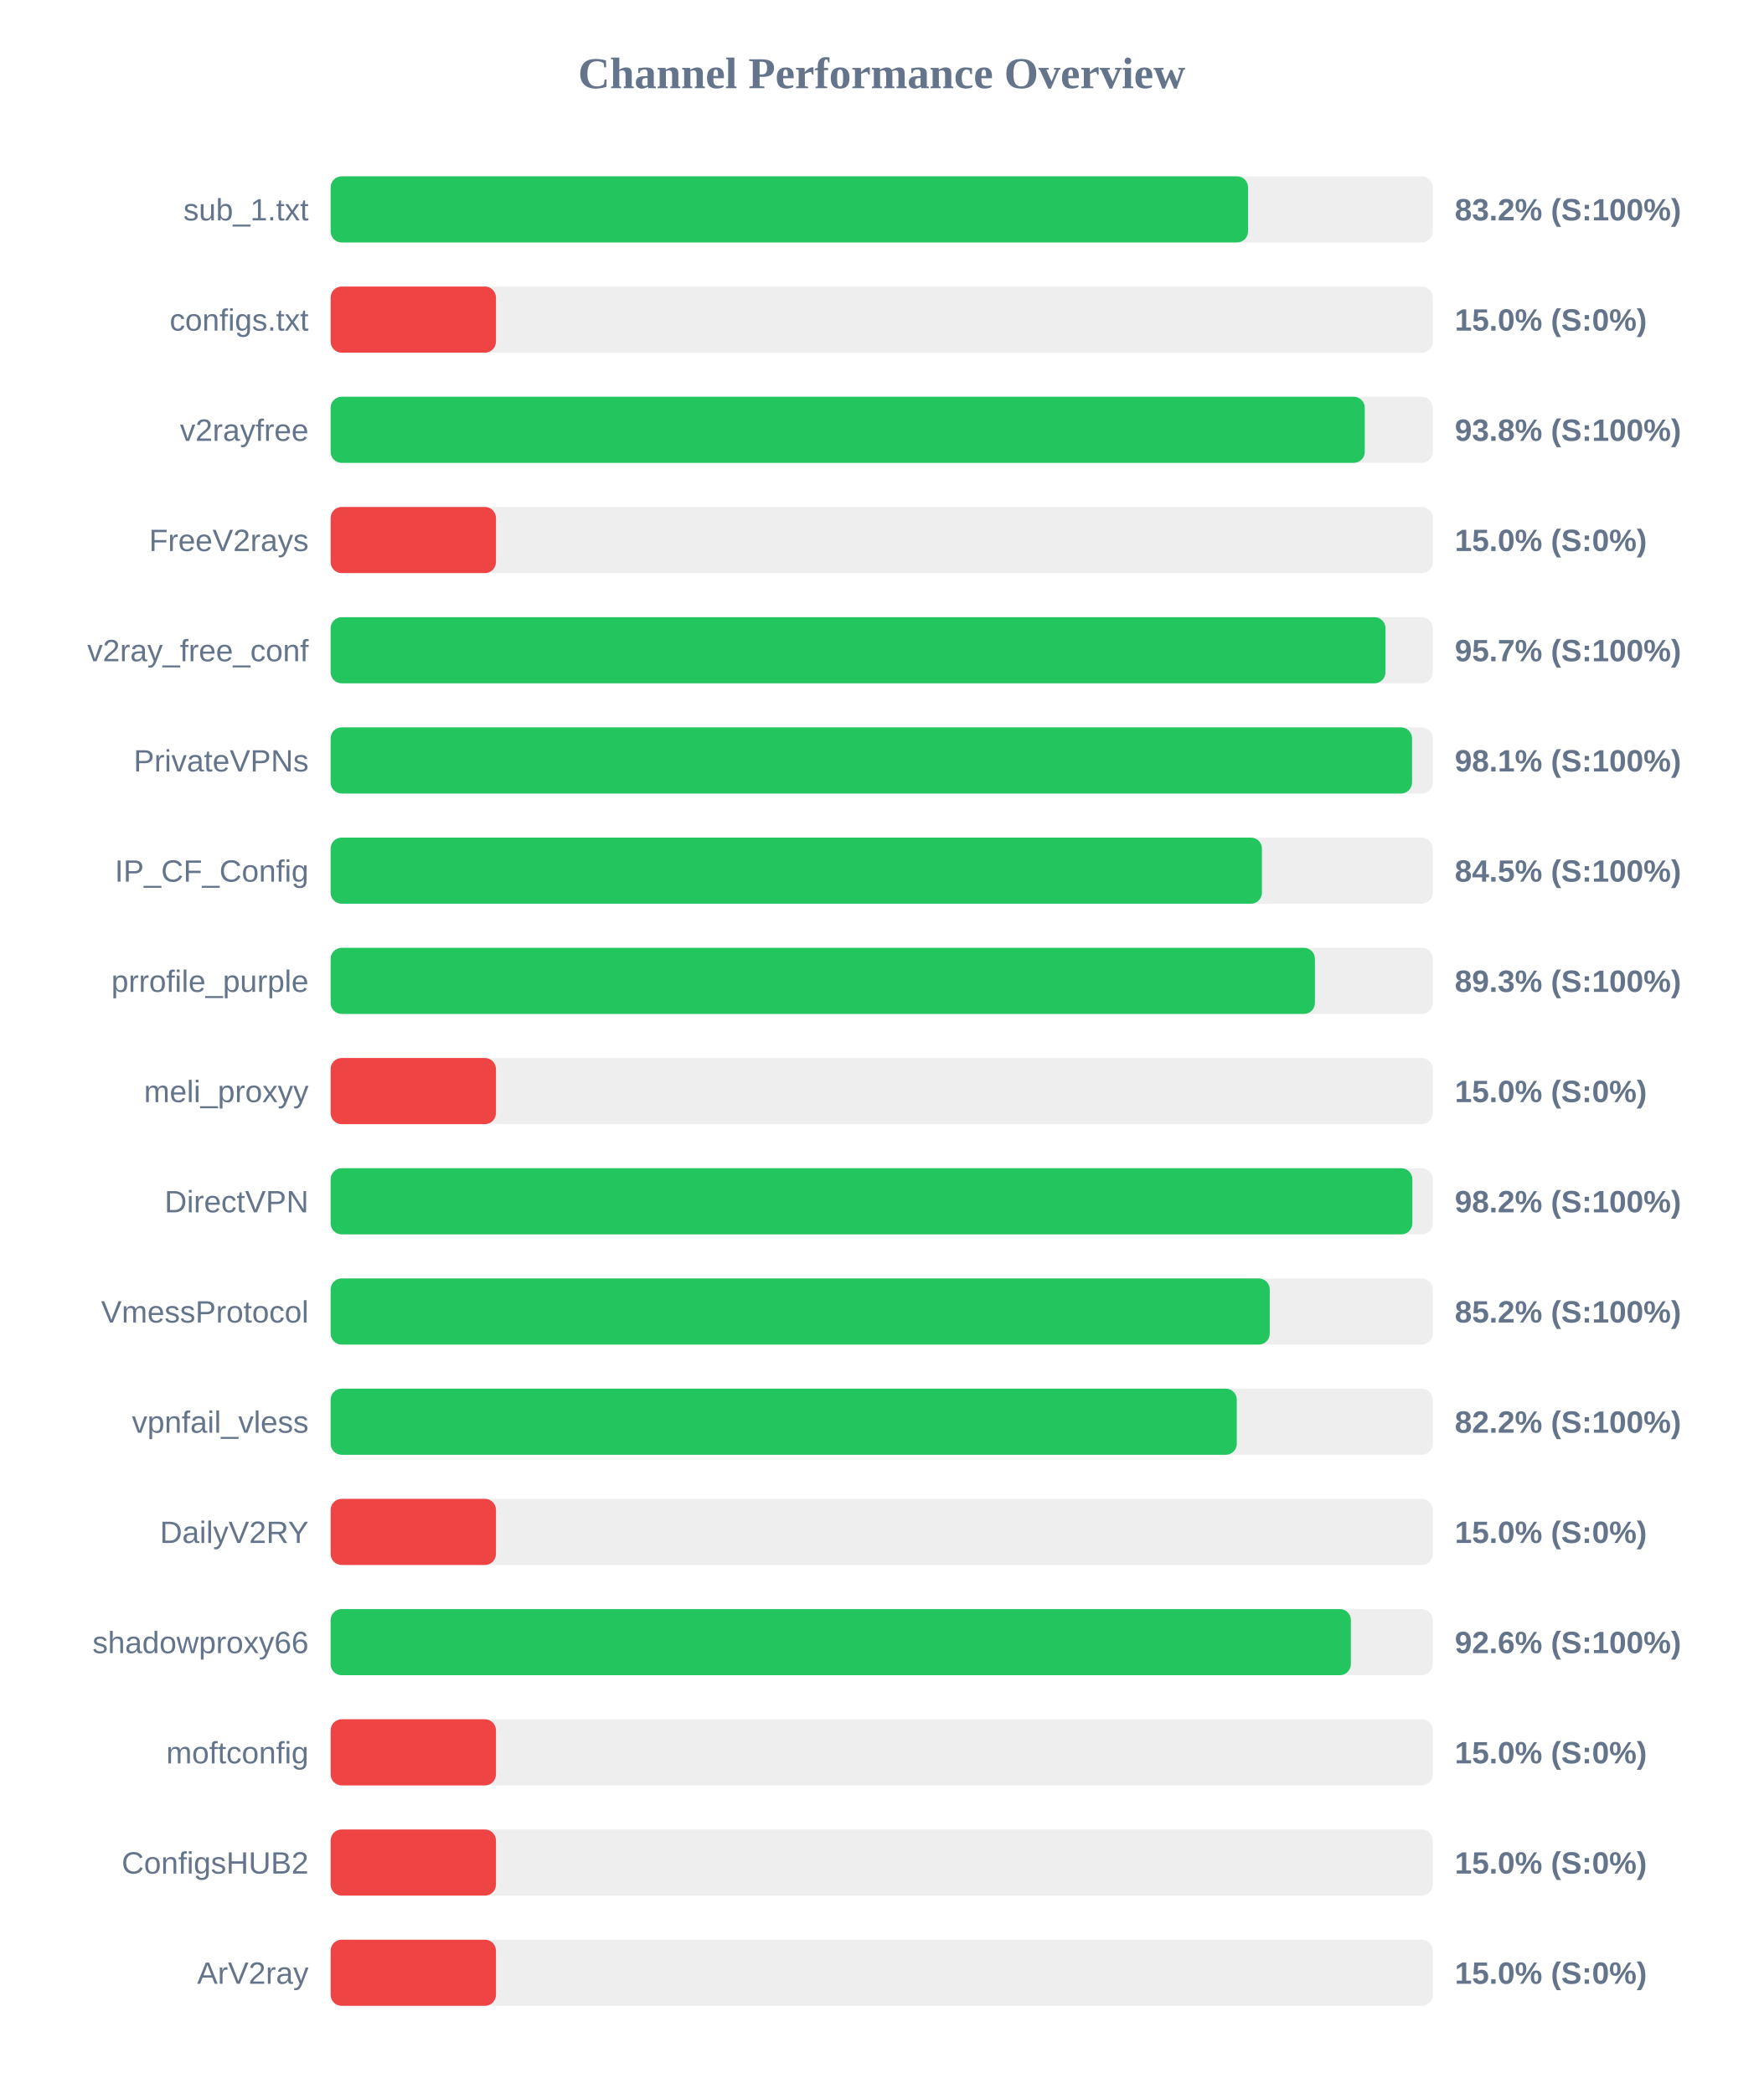
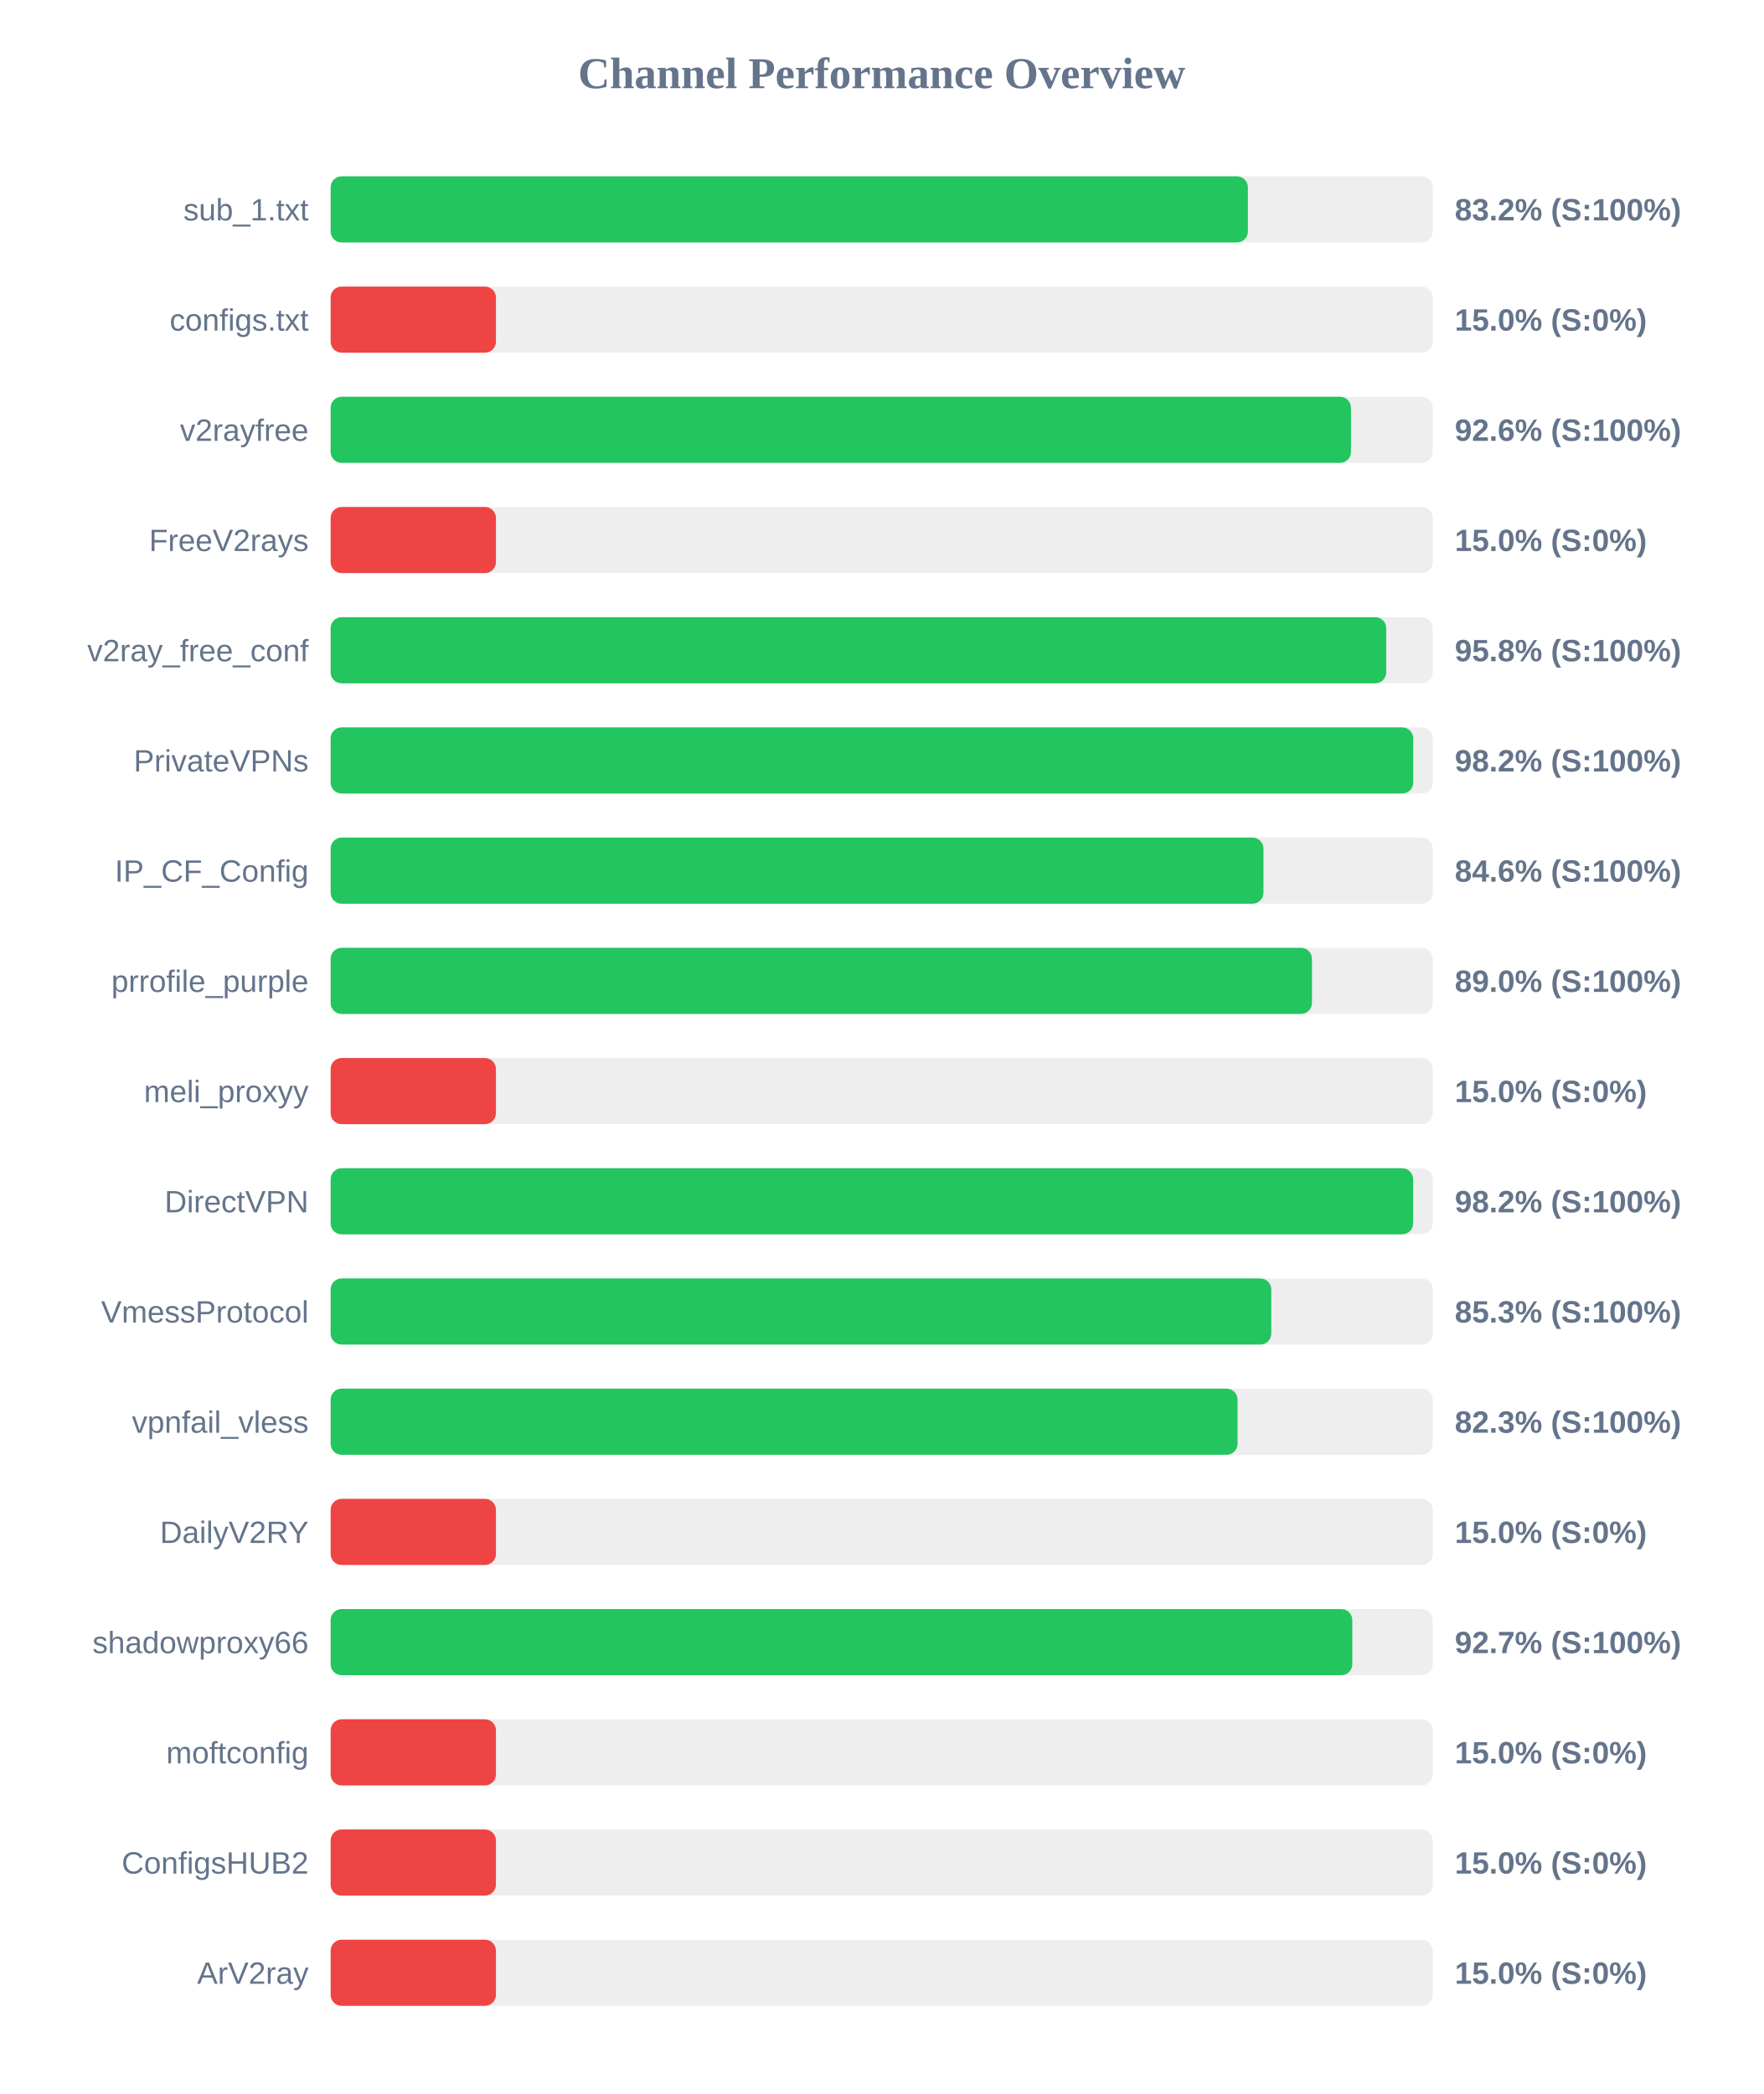
<svg xmlns="http://www.w3.org/2000/svg" width="800" height="950" version="1.1">
  <style>
        .row { font: 14px Arial; fill: #64748b; }
        .score { font: bold 14px Arial; fill: #64748b; }
    </style>
  <text x="400" y="40" text-anchor="middle" font-size="20px" font-weight="bold" fill="#64748b">Channel Performance Overview</text>
  <rect x="150" y="80" width="500" height="30" fill="#eee" rx="5" />
-   <rect x="150" y="80" width="416.2" height="30" fill="#22c55e" rx="5" />
+   <rect x="150" y="80" width="416.15" height="30" fill="#22c55e" rx="5" />
  <text x="140" y="100" text-anchor="end" class="row">sub_1.txt</text>
  <text x="660" y="100" text-anchor="start" class="score">83.2% (S:100%)</text>
  <rect x="150" y="130" width="500" height="30" fill="#eee" rx="5" />
  <rect x="150" y="130" width="75.0" height="30" fill="#ef4444" rx="5" />
  <text x="140" y="150" text-anchor="end" class="row">configs.txt</text>
  <text x="660" y="150" text-anchor="start" class="score">15.0% (S:0%)</text>
  <rect x="150" y="180" width="500" height="30" fill="#eee" rx="5" />
-   <rect x="150" y="180" width="469.15" height="30" fill="#22c55e" rx="5" />
+   <rect x="150" y="180" width="462.9" height="30" fill="#22c55e" rx="5" />
  <text x="140" y="200" text-anchor="end" class="row">v2rayfree</text>
-   <text x="660" y="200" text-anchor="start" class="score">93.8% (S:100%)</text>
+   <text x="660" y="200" text-anchor="start" class="score">92.6% (S:100%)</text>
  <rect x="150" y="230" width="500" height="30" fill="#eee" rx="5" />
  <rect x="150" y="230" width="75.0" height="30" fill="#ef4444" rx="5" />
  <text x="140" y="250" text-anchor="end" class="row">FreeV2rays</text>
  <text x="660" y="250" text-anchor="start" class="score">15.0% (S:0%)</text>
  <rect x="150" y="280" width="500" height="30" fill="#eee" rx="5" />
-   <rect x="150" y="280" width="478.55" height="30" fill="#22c55e" rx="5" />
+   <rect x="150" y="280" width="478.9" height="30" fill="#22c55e" rx="5" />
  <text x="140" y="300" text-anchor="end" class="row">v2ray_free_conf</text>
-   <text x="660" y="300" text-anchor="start" class="score">95.7% (S:100%)</text>
+   <text x="660" y="300" text-anchor="start" class="score">95.8% (S:100%)</text>
  <rect x="150" y="330" width="500" height="30" fill="#eee" rx="5" />
-   <rect x="150" y="330" width="490.6" height="30" fill="#22c55e" rx="5" />
+   <rect x="150" y="330" width="491.15" height="30" fill="#22c55e" rx="5" />
  <text x="140" y="350" text-anchor="end" class="row">PrivateVPNs</text>
-   <text x="660" y="350" text-anchor="start" class="score">98.1% (S:100%)</text>
+   <text x="660" y="350" text-anchor="start" class="score">98.2% (S:100%)</text>
  <rect x="150" y="380" width="500" height="30" fill="#eee" rx="5" />
-   <rect x="150" y="380" width="422.5" height="30" fill="#22c55e" rx="5" />
+   <rect x="150" y="380" width="423.2" height="30" fill="#22c55e" rx="5" />
  <text x="140" y="400" text-anchor="end" class="row">IP_CF_Config</text>
-   <text x="660" y="400" text-anchor="start" class="score">84.5% (S:100%)</text>
+   <text x="660" y="400" text-anchor="start" class="score">84.6% (S:100%)</text>
  <rect x="150" y="430" width="500" height="30" fill="#eee" rx="5" />
-   <rect x="150" y="430" width="446.55" height="30" fill="#22c55e" rx="5" />
+   <rect x="150" y="430" width="445.2" height="30" fill="#22c55e" rx="5" />
  <text x="140" y="450" text-anchor="end" class="row">prrofile_purple</text>
-   <text x="660" y="450" text-anchor="start" class="score">89.3% (S:100%)</text>
+   <text x="660" y="450" text-anchor="start" class="score">89.0% (S:100%)</text>
  <rect x="150" y="480" width="500" height="30" fill="#eee" rx="5" />
  <rect x="150" y="480" width="75.0" height="30" fill="#ef4444" rx="5" />
  <text x="140" y="500" text-anchor="end" class="row">meli_proxyy</text>
  <text x="660" y="500" text-anchor="start" class="score">15.0% (S:0%)</text>
  <rect x="150" y="530" width="500" height="30" fill="#eee" rx="5" />
-   <rect x="150" y="530" width="490.75" height="30" fill="#22c55e" rx="5" />
+   <rect x="150" y="530" width="491.1" height="30" fill="#22c55e" rx="5" />
  <text x="140" y="550" text-anchor="end" class="row">DirectVPN</text>
  <text x="660" y="550" text-anchor="start" class="score">98.2% (S:100%)</text>
  <rect x="150" y="580" width="500" height="30" fill="#eee" rx="5" />
-   <rect x="150" y="580" width="426.05" height="30" fill="#22c55e" rx="5" />
+   <rect x="150" y="580" width="426.75" height="30" fill="#22c55e" rx="5" />
  <text x="140" y="600" text-anchor="end" class="row">VmessProtocol</text>
-   <text x="660" y="600" text-anchor="start" class="score">85.2% (S:100%)</text>
+   <text x="660" y="600" text-anchor="start" class="score">85.3% (S:100%)</text>
  <rect x="150" y="630" width="500" height="30" fill="#eee" rx="5" />
-   <rect x="150" y="630" width="411.1" height="30" fill="#22c55e" rx="5" />
+   <rect x="150" y="630" width="411.45" height="30" fill="#22c55e" rx="5" />
  <text x="140" y="650" text-anchor="end" class="row">vpnfail_vless</text>
-   <text x="660" y="650" text-anchor="start" class="score">82.2% (S:100%)</text>
+   <text x="660" y="650" text-anchor="start" class="score">82.3% (S:100%)</text>
  <rect x="150" y="680" width="500" height="30" fill="#eee" rx="5" />
  <rect x="150" y="680" width="75.0" height="30" fill="#ef4444" rx="5" />
  <text x="140" y="700" text-anchor="end" class="row">DailyV2RY</text>
  <text x="660" y="700" text-anchor="start" class="score">15.0% (S:0%)</text>
  <rect x="150" y="730" width="500" height="30" fill="#eee" rx="5" />
-   <rect x="150" y="730" width="462.85" height="30" fill="#22c55e" rx="5" />
+   <rect x="150" y="730" width="463.5" height="30" fill="#22c55e" rx="5" />
  <text x="140" y="750" text-anchor="end" class="row">shadowproxy66</text>
-   <text x="660" y="750" text-anchor="start" class="score">92.6% (S:100%)</text>
+   <text x="660" y="750" text-anchor="start" class="score">92.7% (S:100%)</text>
  <rect x="150" y="780" width="500" height="30" fill="#eee" rx="5" />
  <rect x="150" y="780" width="75.0" height="30" fill="#ef4444" rx="5" />
  <text x="140" y="800" text-anchor="end" class="row">moftconfig</text>
  <text x="660" y="800" text-anchor="start" class="score">15.0% (S:0%)</text>
  <rect x="150" y="830" width="500" height="30" fill="#eee" rx="5" />
  <rect x="150" y="830" width="75.0" height="30" fill="#ef4444" rx="5" />
  <text x="140" y="850" text-anchor="end" class="row">ConfigsHUB2</text>
  <text x="660" y="850" text-anchor="start" class="score">15.0% (S:0%)</text>
  <rect x="150" y="880" width="500" height="30" fill="#eee" rx="5" />
  <rect x="150" y="880" width="75.0" height="30" fill="#ef4444" rx="5" />
  <text x="140" y="900" text-anchor="end" class="row">ArV2ray</text>
  <text x="660" y="900" text-anchor="start" class="score">15.0% (S:0%)</text>
</svg>
